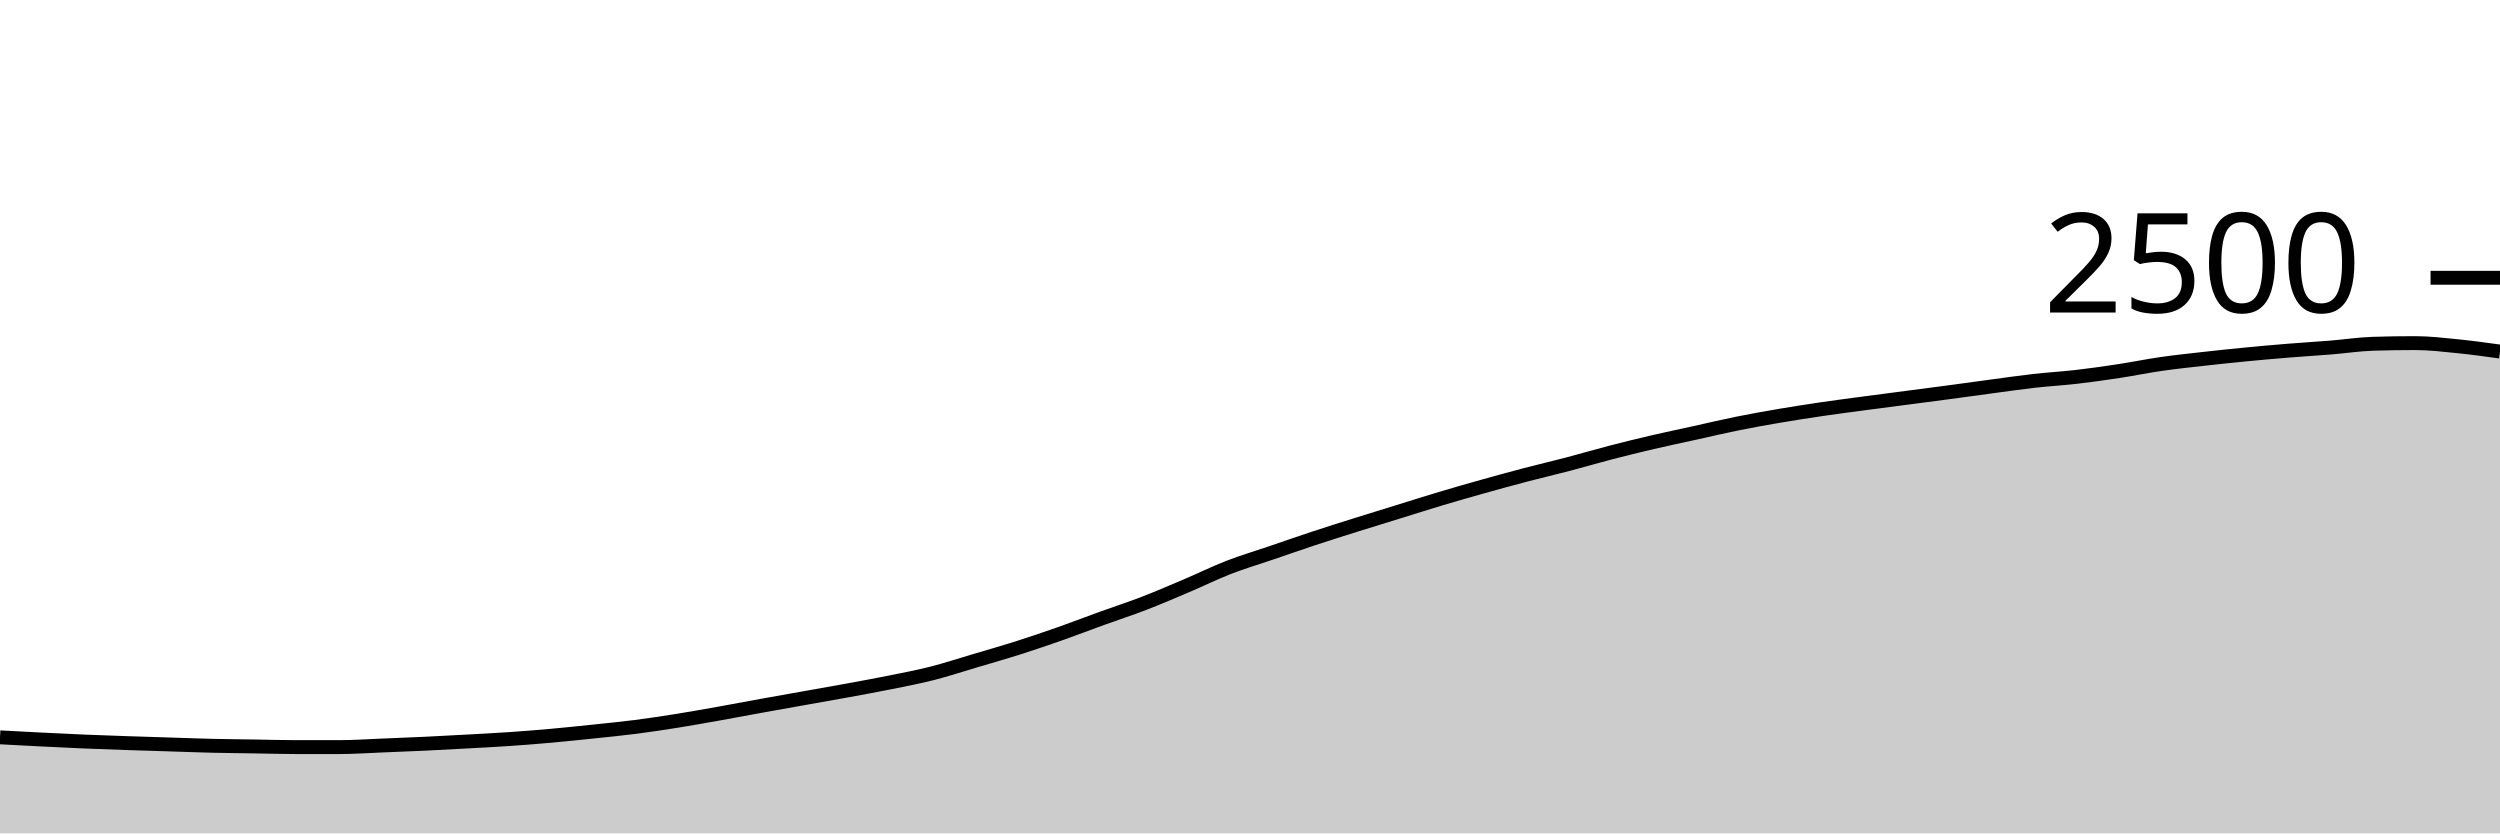
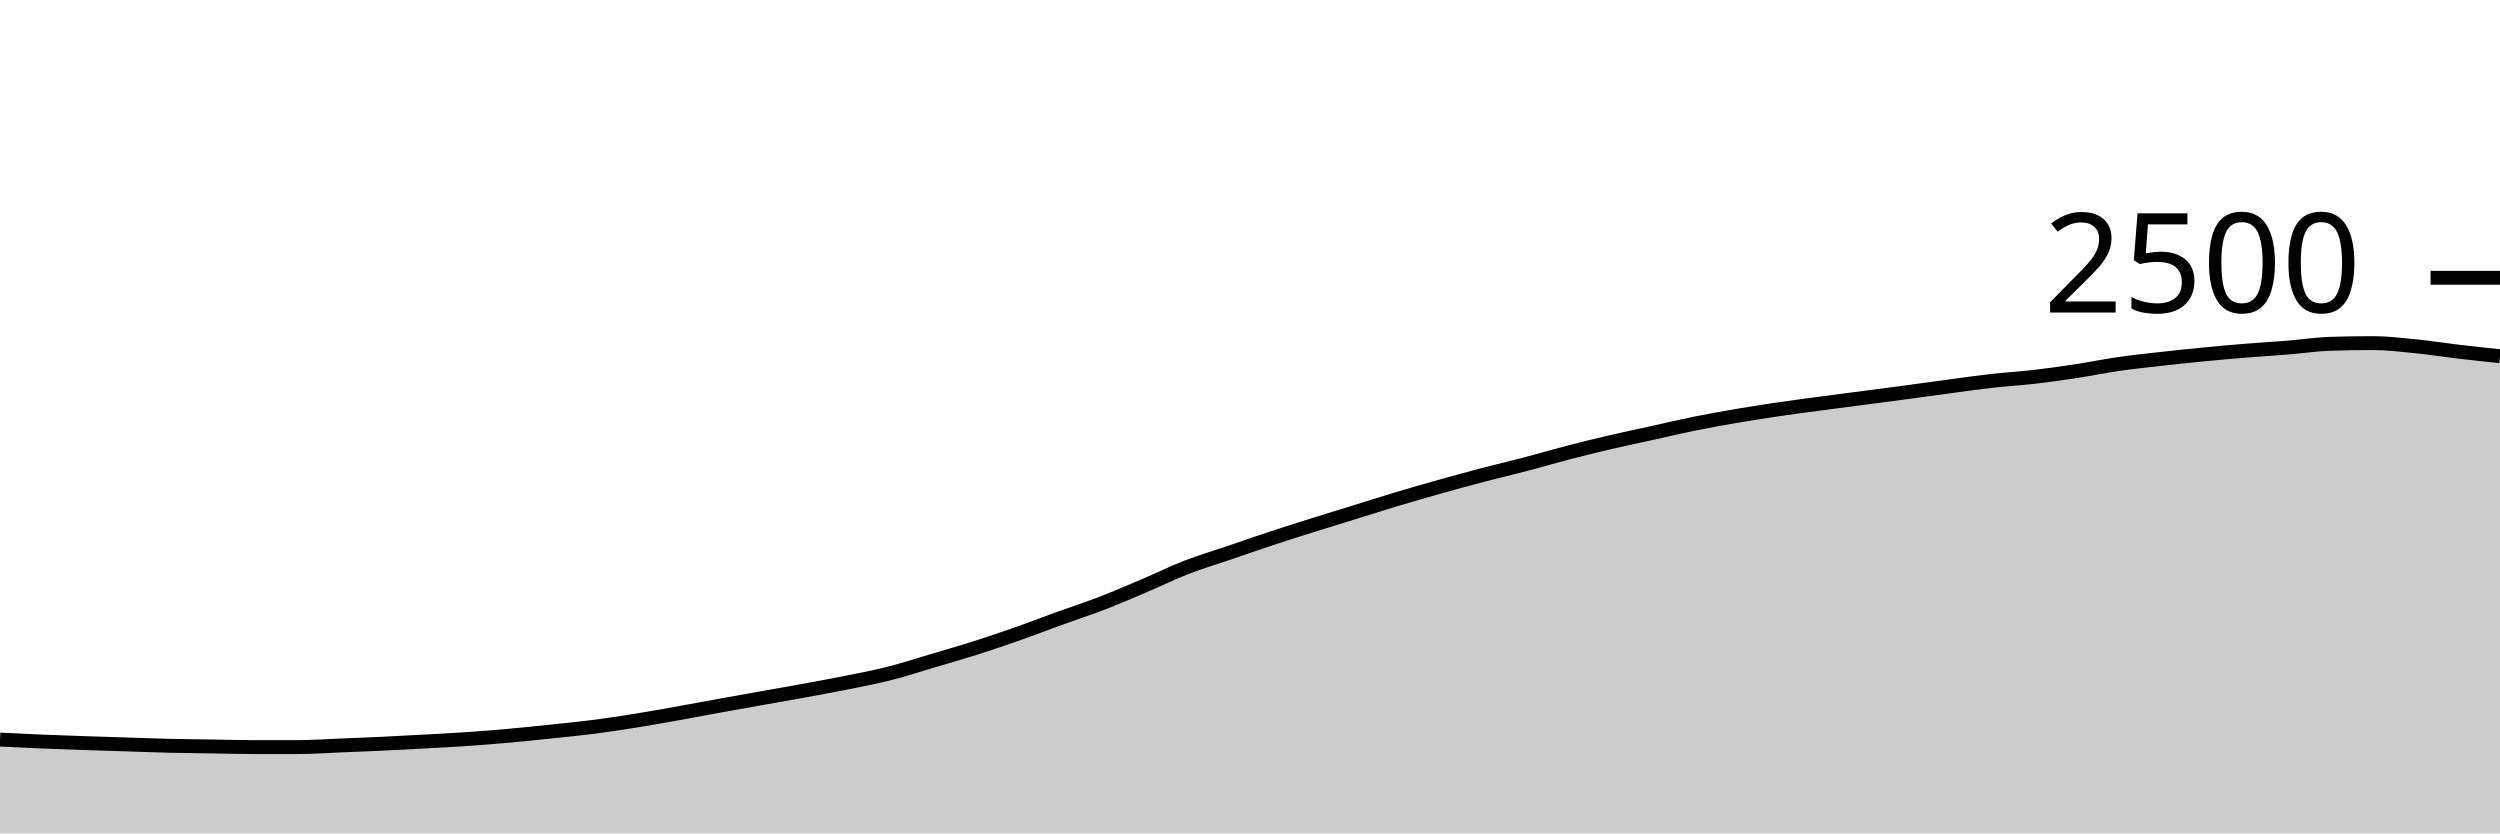
<svg xmlns="http://www.w3.org/2000/svg" viewBox="0 0 180 60">
  <g transform="translate(0,20)">
-     <path class="area" fill="rgba(0, 0, 0, 0.2)" d="M0,33.088C1.017,33.143,2.034,33.197,3.051,33.248C4.068,33.299,5.085,33.349,6.102,33.392C7.119,33.435,8.136,33.469,9.153,33.504C10.169,33.539,11.186,33.568,12.203,33.6C13.22,33.632,14.237,33.672,15.254,33.696C16.271,33.72,17.288,33.728,18.305,33.744C19.322,33.76,20.339,33.792,21.356,33.792C22.373,33.792,23.39,33.792,24.407,33.792C25.424,33.792,26.441,33.72,27.458,33.68C28.475,33.64,29.492,33.6,30.508,33.552C31.525,33.504,32.542,33.448,33.559,33.392C34.576,33.336,35.593,33.285,36.61,33.216C37.627,33.147,38.644,33.067,39.661,32.976C40.678,32.885,41.695,32.779,42.712,32.672C43.729,32.565,44.746,32.467,45.763,32.336C46.78,32.205,47.797,32.051,48.814,31.888C49.831,31.725,50.847,31.541,51.864,31.36C52.881,31.179,53.898,30.984,54.915,30.8C55.932,30.616,56.949,30.437,57.966,30.256C58.983,30.075,60,29.899,61.017,29.712C62.034,29.525,63.051,29.341,64.068,29.136C65.085,28.931,66.102,28.739,67.119,28.48C68.136,28.221,69.153,27.885,70.169,27.584C71.186,27.283,72.203,26.995,73.22,26.672C74.237,26.349,75.254,26.005,76.271,25.648C77.288,25.291,78.305,24.896,79.322,24.528C80.339,24.16,81.356,23.832,82.373,23.44C83.39,23.048,84.407,22.608,85.424,22.176C86.441,21.744,87.458,21.243,88.475,20.848C89.492,20.453,90.508,20.155,91.525,19.808C92.542,19.461,93.559,19.104,94.576,18.768C95.593,18.432,96.61,18.112,97.627,17.792C98.644,17.472,99.661,17.163,100.678,16.848C101.695,16.533,102.712,16.208,103.729,15.904C104.746,15.6,105.763,15.309,106.78,15.024C107.797,14.739,108.814,14.459,109.831,14.192C110.847,13.925,111.864,13.691,112.881,13.424C113.898,13.157,114.915,12.856,115.932,12.592C116.949,12.328,117.966,12.077,118.983,11.84C120,11.603,121.017,11.392,122.034,11.168C123.051,10.944,124.068,10.701,125.085,10.496C126.102,10.291,127.119,10.109,128.136,9.936C129.153,9.763,130.169,9.605,131.186,9.456C132.203,9.307,133.22,9.176,134.237,9.04C135.254,8.904,136.271,8.773,137.288,8.64C138.305,8.507,139.322,8.376,140.339,8.24C141.356,8.104,142.373,7.96,143.39,7.824C144.407,7.688,145.424,7.539,146.441,7.424C147.458,7.309,148.475,7.253,149.492,7.136C150.508,7.019,151.525,6.875,152.542,6.72C153.559,6.565,154.576,6.355,155.593,6.208C156.61,6.061,157.627,5.955,158.644,5.84C159.661,5.725,160.678,5.619,161.695,5.52C162.712,5.421,163.729,5.331,164.746,5.248C165.763,5.165,166.78,5.107,167.797,5.024C168.814,4.941,169.831,4.784,170.847,4.752C171.864,4.72,172.881,4.704,173.898,4.704C174.915,4.704,175.932,4.827,176.949,4.928C177.966,5.029,178.983,5.171,180,5.312L180,40C178.983,40,177.966,40,176.949,40C175.932,40,174.915,40,173.898,40C172.881,40,171.864,40,170.847,40C169.831,40,168.814,40,167.797,40C166.78,40,165.763,40,164.746,40C163.729,40,162.712,40,161.695,40C160.678,40,159.661,40,158.644,40C157.627,40,156.61,40,155.593,40C154.576,40,153.559,40,152.542,40C151.525,40,150.508,40,149.492,40C148.475,40,147.458,40,146.441,40C145.424,40,144.407,40,143.39,40C142.373,40,141.356,40,140.339,40C139.322,40,138.305,40,137.288,40C136.271,40,135.254,40,134.237,40C133.22,40,132.203,40,131.186,40C130.169,40,129.153,40,128.136,40C127.119,40,126.102,40,125.085,40C124.068,40,123.051,40,122.034,40C121.017,40,120,40,118.983,40C117.966,40,116.949,40,115.932,40C114.915,40,113.898,40,112.881,40C111.864,40,110.847,40,109.831,40C108.814,40,107.797,40,106.78,40C105.763,40,104.746,40,103.729,40C102.712,40,101.695,40,100.678,40C99.661,40,98.644,40,97.627,40C96.61,40,95.593,40,94.576,40C93.559,40,92.542,40,91.525,40C90.508,40,89.492,40,88.475,40C87.458,40,86.441,40,85.424,40C84.407,40,83.39,40,82.373,40C81.356,40,80.339,40,79.322,40C78.305,40,77.288,40,76.271,40C75.254,40,74.237,40,73.22,40C72.203,40,71.186,40,70.169,40C69.153,40,68.136,40,67.119,40C66.102,40,65.085,40,64.068,40C63.051,40,62.034,40,61.017,40C60,40,58.983,40,57.966,40C56.949,40,55.932,40,54.915,40C53.898,40,52.881,40,51.864,40C50.847,40,49.831,40,48.814,40C47.797,40,46.78,40,45.763,40C44.746,40,43.729,40,42.712,40C41.695,40,40.678,40,39.661,40C38.644,40,37.627,40,36.61,40C35.593,40,34.576,40,33.559,40C32.542,40,31.525,40,30.508,40C29.492,40,28.475,40,27.458,40C26.441,40,25.424,40,24.407,40C23.39,40,22.373,40,21.356,40C20.339,40,19.322,40,18.305,40C17.288,40,16.271,40,15.254,40C14.237,40,13.22,40,12.203,40C11.186,40,10.169,40,9.153,40C8.136,40,7.119,40,6.102,40C5.085,40,4.068,40,3.051,40C2.034,40,1.017,40,0,40Z" />
-     <path class="line" stroke="black" fill="none" d="M0,33.088C1.017,33.143,2.034,33.197,3.051,33.248C4.068,33.299,5.085,33.349,6.102,33.392C7.119,33.435,8.136,33.469,9.153,33.504C10.169,33.539,11.186,33.568,12.203,33.6C13.22,33.632,14.237,33.672,15.254,33.696C16.271,33.72,17.288,33.728,18.305,33.744C19.322,33.76,20.339,33.792,21.356,33.792C22.373,33.792,23.39,33.792,24.407,33.792C25.424,33.792,26.441,33.72,27.458,33.68C28.475,33.64,29.492,33.6,30.508,33.552C31.525,33.504,32.542,33.448,33.559,33.392C34.576,33.336,35.593,33.285,36.61,33.216C37.627,33.147,38.644,33.067,39.661,32.976C40.678,32.885,41.695,32.779,42.712,32.672C43.729,32.565,44.746,32.467,45.763,32.336C46.78,32.205,47.797,32.051,48.814,31.888C49.831,31.725,50.847,31.541,51.864,31.36C52.881,31.179,53.898,30.984,54.915,30.8C55.932,30.616,56.949,30.437,57.966,30.256C58.983,30.075,60,29.899,61.017,29.712C62.034,29.525,63.051,29.341,64.068,29.136C65.085,28.931,66.102,28.739,67.119,28.48C68.136,28.221,69.153,27.885,70.169,27.584C71.186,27.283,72.203,26.995,73.22,26.672C74.237,26.349,75.254,26.005,76.271,25.648C77.288,25.291,78.305,24.896,79.322,24.528C80.339,24.16,81.356,23.832,82.373,23.44C83.39,23.048,84.407,22.608,85.424,22.176C86.441,21.744,87.458,21.243,88.475,20.848C89.492,20.453,90.508,20.155,91.525,19.808C92.542,19.461,93.559,19.104,94.576,18.768C95.593,18.432,96.61,18.112,97.627,17.792C98.644,17.472,99.661,17.163,100.678,16.848C101.695,16.533,102.712,16.208,103.729,15.904C104.746,15.6,105.763,15.309,106.78,15.024C107.797,14.739,108.814,14.459,109.831,14.192C110.847,13.925,111.864,13.691,112.881,13.424C113.898,13.157,114.915,12.856,115.932,12.592C116.949,12.328,117.966,12.077,118.983,11.84C120,11.603,121.017,11.392,122.034,11.168C123.051,10.944,124.068,10.701,125.085,10.496C126.102,10.291,127.119,10.109,128.136,9.936C129.153,9.763,130.169,9.605,131.186,9.456C132.203,9.307,133.22,9.176,134.237,9.04C135.254,8.904,136.271,8.773,137.288,8.64C138.305,8.507,139.322,8.376,140.339,8.24C141.356,8.104,142.373,7.96,143.39,7.824C144.407,7.688,145.424,7.539,146.441,7.424C147.458,7.309,148.475,7.253,149.492,7.136C150.508,7.019,151.525,6.875,152.542,6.72C153.559,6.565,154.576,6.355,155.593,6.208C156.61,6.061,157.627,5.955,158.644,5.84C159.661,5.725,160.678,5.619,161.695,5.52C162.712,5.421,163.729,5.331,164.746,5.248C165.763,5.165,166.78,5.107,167.797,5.024C168.814,4.941,169.831,4.784,170.847,4.752C171.864,4.72,172.881,4.704,173.898,4.704C174.915,4.704,175.932,4.827,176.949,4.928C177.966,5.029,178.983,5.171,180,5.312" />
+     <path class="area" fill="rgba(0, 0, 0, 0.2)" d="M0,33.248C1.017,33.299,2.034,33.349,3.051,33.392C4.068,33.435,5.085,33.469,6.102,33.504C7.119,33.539,8.136,33.568,9.153,33.6C10.169,33.632,11.186,33.672,12.203,33.696C13.22,33.72,14.237,33.728,15.254,33.744C16.271,33.76,17.288,33.792,18.305,33.792C19.322,33.792,20.339,33.792,21.356,33.792C22.373,33.792,23.39,33.72,24.407,33.68C25.424,33.64,26.441,33.6,27.458,33.552C28.475,33.504,29.492,33.448,30.508,33.392C31.525,33.336,32.542,33.285,33.559,33.216C34.576,33.147,35.593,33.067,36.61,32.976C37.627,32.885,38.644,32.779,39.661,32.672C40.678,32.565,41.695,32.467,42.712,32.336C43.729,32.205,44.746,32.051,45.763,31.888C46.78,31.725,47.797,31.541,48.814,31.36C49.831,31.179,50.847,30.984,51.864,30.8C52.881,30.616,53.898,30.437,54.915,30.256C55.932,30.075,56.949,29.899,57.966,29.712C58.983,29.525,60,29.341,61.017,29.136C62.034,28.931,63.051,28.739,64.068,28.48C65.085,28.221,66.102,27.885,67.119,27.584C68.136,27.283,69.153,26.995,70.169,26.672C71.186,26.349,72.203,26.005,73.22,25.648C74.237,25.291,75.254,24.896,76.271,24.528C77.288,24.16,78.305,23.832,79.322,23.44C80.339,23.048,81.356,22.608,82.373,22.176C83.39,21.744,84.407,21.243,85.424,20.848C86.441,20.453,87.458,20.155,88.475,19.808C89.492,19.461,90.508,19.104,91.525,18.768C92.542,18.432,93.559,18.112,94.576,17.792C95.593,17.472,96.61,17.163,97.627,16.848C98.644,16.533,99.661,16.208,100.678,15.904C101.695,15.6,102.712,15.309,103.729,15.024C104.746,14.739,105.763,14.459,106.78,14.192C107.797,13.925,108.814,13.691,109.831,13.424C110.847,13.157,111.864,12.856,112.881,12.592C113.898,12.328,114.915,12.077,115.932,11.84C116.949,11.603,117.966,11.392,118.983,11.168C120,10.944,121.017,10.701,122.034,10.496C123.051,10.291,124.068,10.109,125.085,9.936C126.102,9.763,127.119,9.605,128.136,9.456C129.153,9.307,130.169,9.176,131.186,9.04C132.203,8.904,133.22,8.773,134.237,8.64C135.254,8.507,136.271,8.376,137.288,8.24C138.305,8.104,139.322,7.96,140.339,7.824C141.356,7.688,142.373,7.539,143.39,7.424C144.407,7.309,145.424,7.253,146.441,7.136C147.458,7.019,148.475,6.875,149.492,6.72C150.508,6.565,151.525,6.355,152.542,6.208C153.559,6.061,154.576,5.955,155.593,5.84C156.61,5.725,157.627,5.619,158.644,5.52C159.661,5.421,160.678,5.331,161.695,5.248C162.712,5.165,163.729,5.107,164.746,5.024C165.763,4.941,166.78,4.784,167.797,4.752C168.814,4.72,169.831,4.704,170.847,4.704C171.864,4.704,172.881,4.827,173.898,4.928C174.915,5.029,175.932,5.192,176.949,5.312C177.966,5.432,178.983,5.54,180,5.648L180,40C178.983,40,177.966,40,176.949,40C175.932,40,174.915,40,173.898,40C172.881,40,171.864,40,170.847,40C169.831,40,168.814,40,167.797,40C166.78,40,165.763,40,164.746,40C163.729,40,162.712,40,161.695,40C160.678,40,159.661,40,158.644,40C157.627,40,156.61,40,155.593,40C154.576,40,153.559,40,152.542,40C151.525,40,150.508,40,149.492,40C148.475,40,147.458,40,146.441,40C145.424,40,144.407,40,143.39,40C142.373,40,141.356,40,140.339,40C139.322,40,138.305,40,137.288,40C136.271,40,135.254,40,134.237,40C133.22,40,132.203,40,131.186,40C130.169,40,129.153,40,128.136,40C127.119,40,126.102,40,125.085,40C124.068,40,123.051,40,122.034,40C121.017,40,120,40,118.983,40C117.966,40,116.949,40,115.932,40C114.915,40,113.898,40,112.881,40C111.864,40,110.847,40,109.831,40C108.814,40,107.797,40,106.78,40C105.763,40,104.746,40,103.729,40C102.712,40,101.695,40,100.678,40C99.661,40,98.644,40,97.627,40C96.61,40,95.593,40,94.576,40C93.559,40,92.542,40,91.525,40C90.508,40,89.492,40,88.475,40C87.458,40,86.441,40,85.424,40C84.407,40,83.39,40,82.373,40C81.356,40,80.339,40,79.322,40C78.305,40,77.288,40,76.271,40C75.254,40,74.237,40,73.22,40C72.203,40,71.186,40,70.169,40C69.153,40,68.136,40,67.119,40C66.102,40,65.085,40,64.068,40C63.051,40,62.034,40,61.017,40C60,40,58.983,40,57.966,40C56.949,40,55.932,40,54.915,40C53.898,40,52.881,40,51.864,40C50.847,40,49.831,40,48.814,40C47.797,40,46.78,40,45.763,40C44.746,40,43.729,40,42.712,40C41.695,40,40.678,40,39.661,40C38.644,40,37.627,40,36.61,40C35.593,40,34.576,40,33.559,40C32.542,40,31.525,40,30.508,40C29.492,40,28.475,40,27.458,40C26.441,40,25.424,40,24.407,40C23.39,40,22.373,40,21.356,40C20.339,40,19.322,40,18.305,40C17.288,40,16.271,40,15.254,40C14.237,40,13.22,40,12.203,40C11.186,40,10.169,40,9.153,40C8.136,40,7.119,40,6.102,40C5.085,40,4.068,40,3.051,40C2.034,40,1.017,40,0,40Z" />
+     <path class="line" stroke="black" fill="none" d="M0,33.248C1.017,33.299,2.034,33.349,3.051,33.392C4.068,33.435,5.085,33.469,6.102,33.504C7.119,33.539,8.136,33.568,9.153,33.6C10.169,33.632,11.186,33.672,12.203,33.696C13.22,33.72,14.237,33.728,15.254,33.744C16.271,33.76,17.288,33.792,18.305,33.792C19.322,33.792,20.339,33.792,21.356,33.792C22.373,33.792,23.39,33.72,24.407,33.68C25.424,33.64,26.441,33.6,27.458,33.552C28.475,33.504,29.492,33.448,30.508,33.392C31.525,33.336,32.542,33.285,33.559,33.216C34.576,33.147,35.593,33.067,36.61,32.976C37.627,32.885,38.644,32.779,39.661,32.672C40.678,32.565,41.695,32.467,42.712,32.336C43.729,32.205,44.746,32.051,45.763,31.888C46.78,31.725,47.797,31.541,48.814,31.36C49.831,31.179,50.847,30.984,51.864,30.8C52.881,30.616,53.898,30.437,54.915,30.256C55.932,30.075,56.949,29.899,57.966,29.712C58.983,29.525,60,29.341,61.017,29.136C62.034,28.931,63.051,28.739,64.068,28.48C65.085,28.221,66.102,27.885,67.119,27.584C68.136,27.283,69.153,26.995,70.169,26.672C71.186,26.349,72.203,26.005,73.22,25.648C74.237,25.291,75.254,24.896,76.271,24.528C77.288,24.16,78.305,23.832,79.322,23.44C80.339,23.048,81.356,22.608,82.373,22.176C83.39,21.744,84.407,21.243,85.424,20.848C86.441,20.453,87.458,20.155,88.475,19.808C89.492,19.461,90.508,19.104,91.525,18.768C92.542,18.432,93.559,18.112,94.576,17.792C95.593,17.472,96.61,17.163,97.627,16.848C98.644,16.533,99.661,16.208,100.678,15.904C101.695,15.6,102.712,15.309,103.729,15.024C104.746,14.739,105.763,14.459,106.78,14.192C107.797,13.925,108.814,13.691,109.831,13.424C110.847,13.157,111.864,12.856,112.881,12.592C113.898,12.328,114.915,12.077,115.932,11.84C116.949,11.603,117.966,11.392,118.983,11.168C120,10.944,121.017,10.701,122.034,10.496C123.051,10.291,124.068,10.109,125.085,9.936C126.102,9.763,127.119,9.605,128.136,9.456C129.153,9.307,130.169,9.176,131.186,9.04C132.203,8.904,133.22,8.773,134.237,8.64C135.254,8.507,136.271,8.376,137.288,8.24C138.305,8.104,139.322,7.96,140.339,7.824C141.356,7.688,142.373,7.539,143.39,7.424C144.407,7.309,145.424,7.253,146.441,7.136C147.458,7.019,148.475,6.875,149.492,6.72C150.508,6.565,151.525,6.355,152.542,6.208C153.559,6.061,154.576,5.955,155.593,5.84C156.61,5.725,157.627,5.619,158.644,5.52C159.661,5.421,160.678,5.331,161.695,5.248C162.712,5.165,163.729,5.107,164.746,5.024C165.763,4.941,166.78,4.784,167.797,4.752C168.814,4.72,169.831,4.704,170.847,4.704C171.864,4.704,172.881,4.827,173.898,4.928C174.915,5.029,175.932,5.192,176.949,5.312C177.966,5.432,178.983,5.54,180,5.648" />
    <path class="axis-ceiling" stroke-width="1" stroke="black" fill="none" d="M175,0L180,0" />
    <text class="axis-ceiling-label" font-family="sans-serif" text-anchor="end" font-size="10px" x="170" y="2.5">2500</text>
  </g>
</svg>
